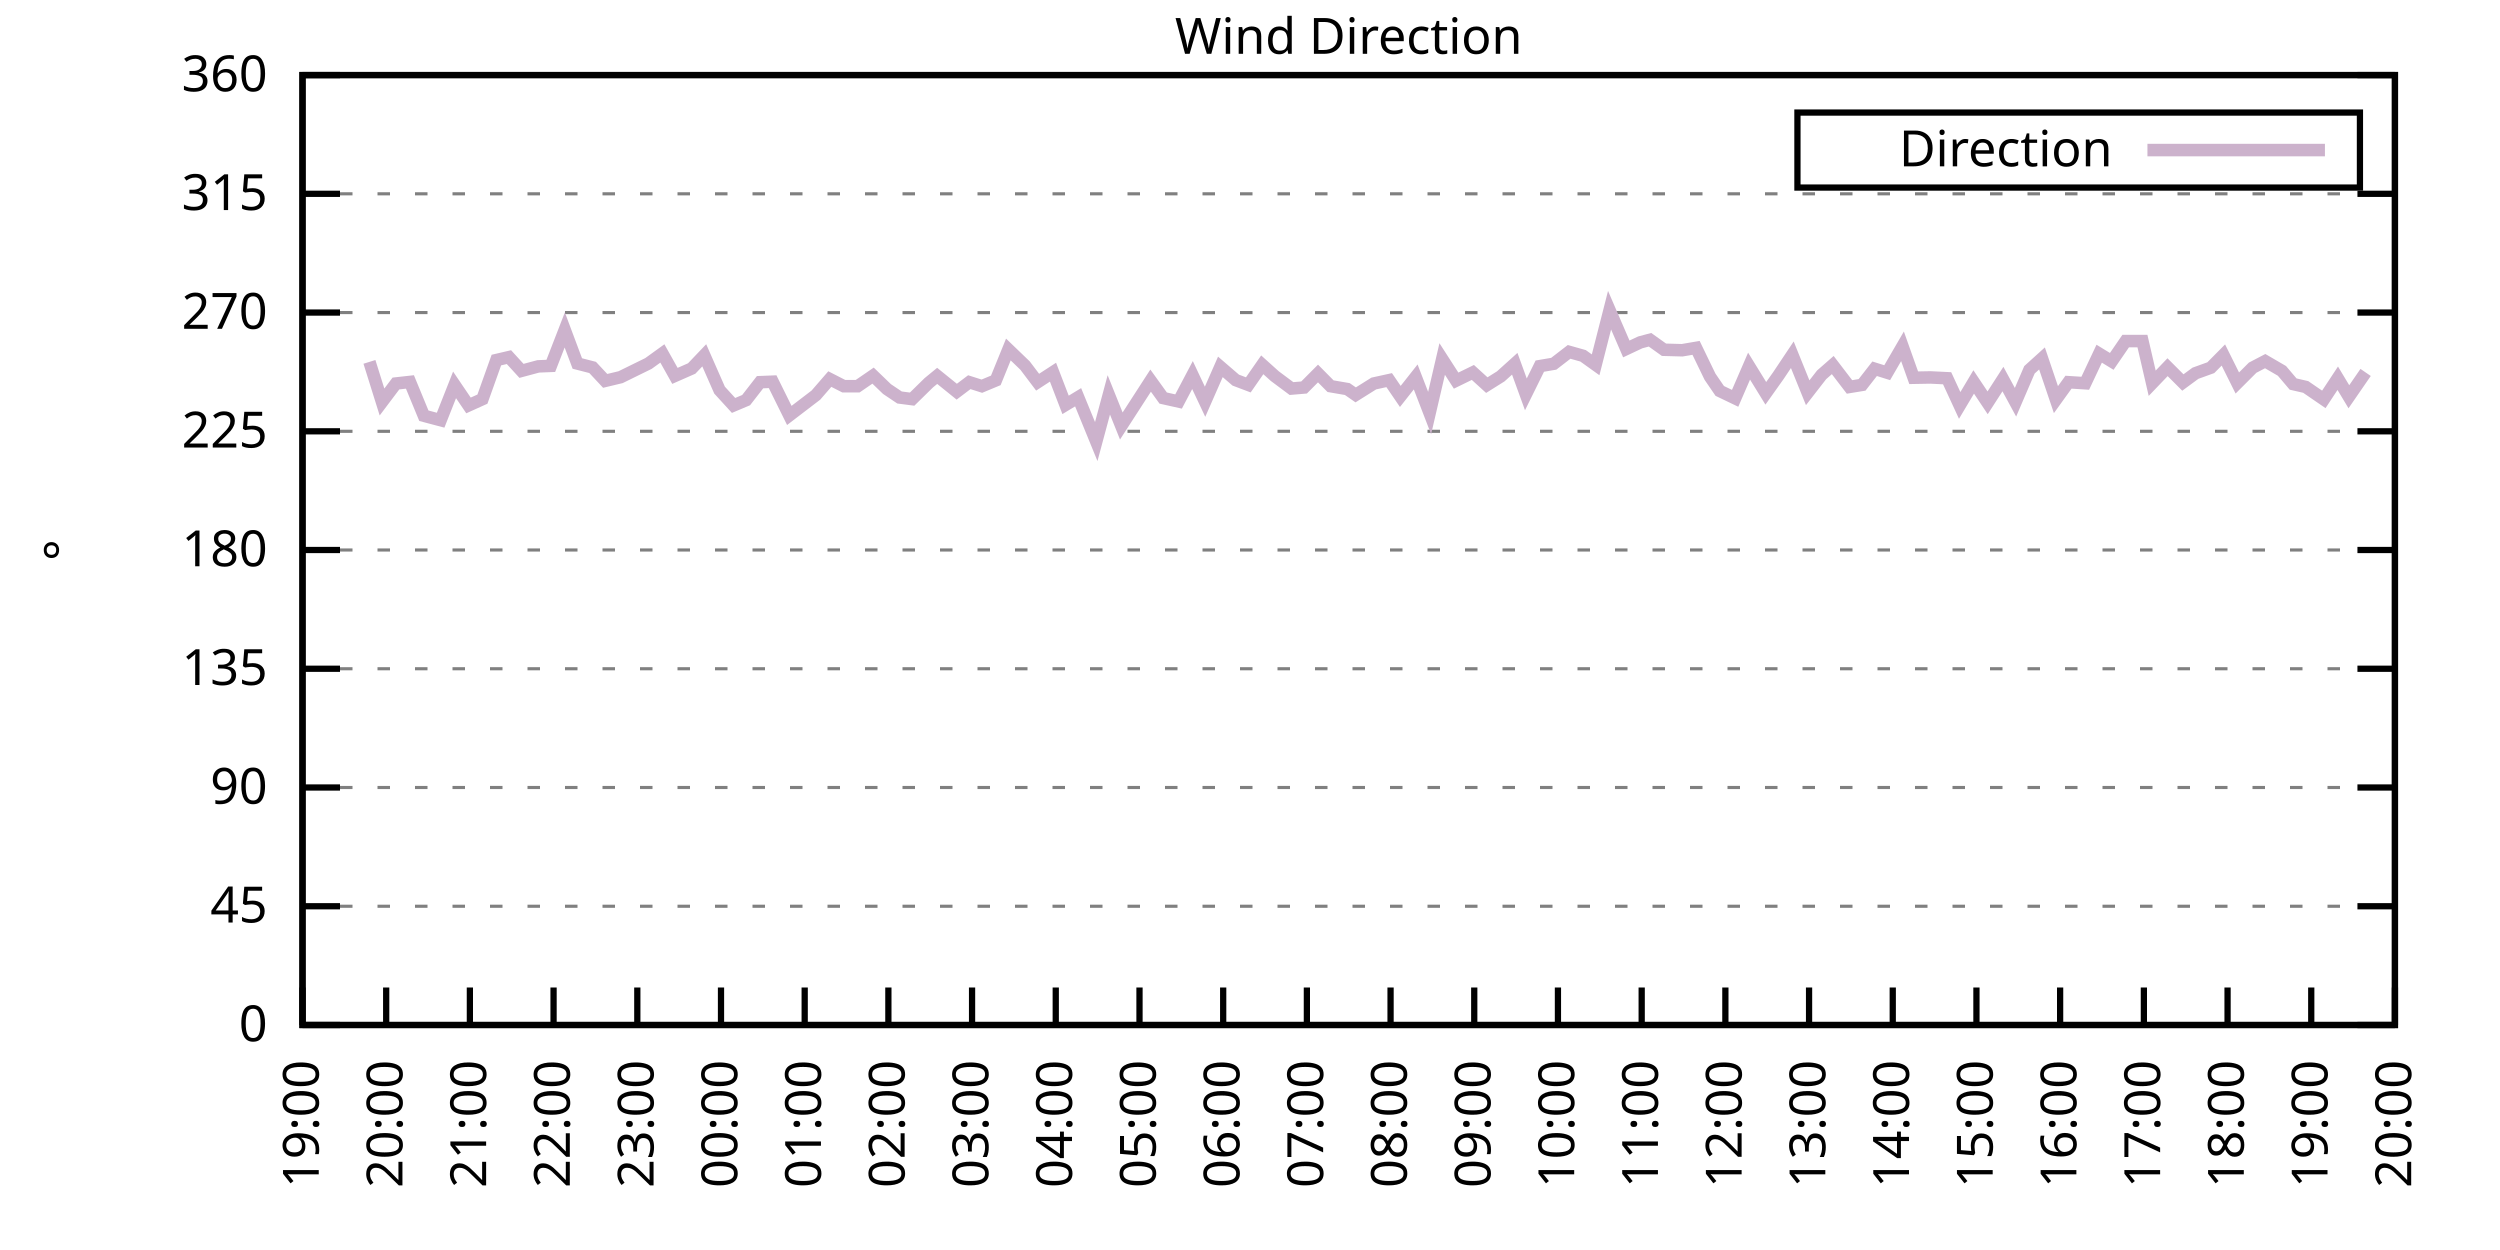
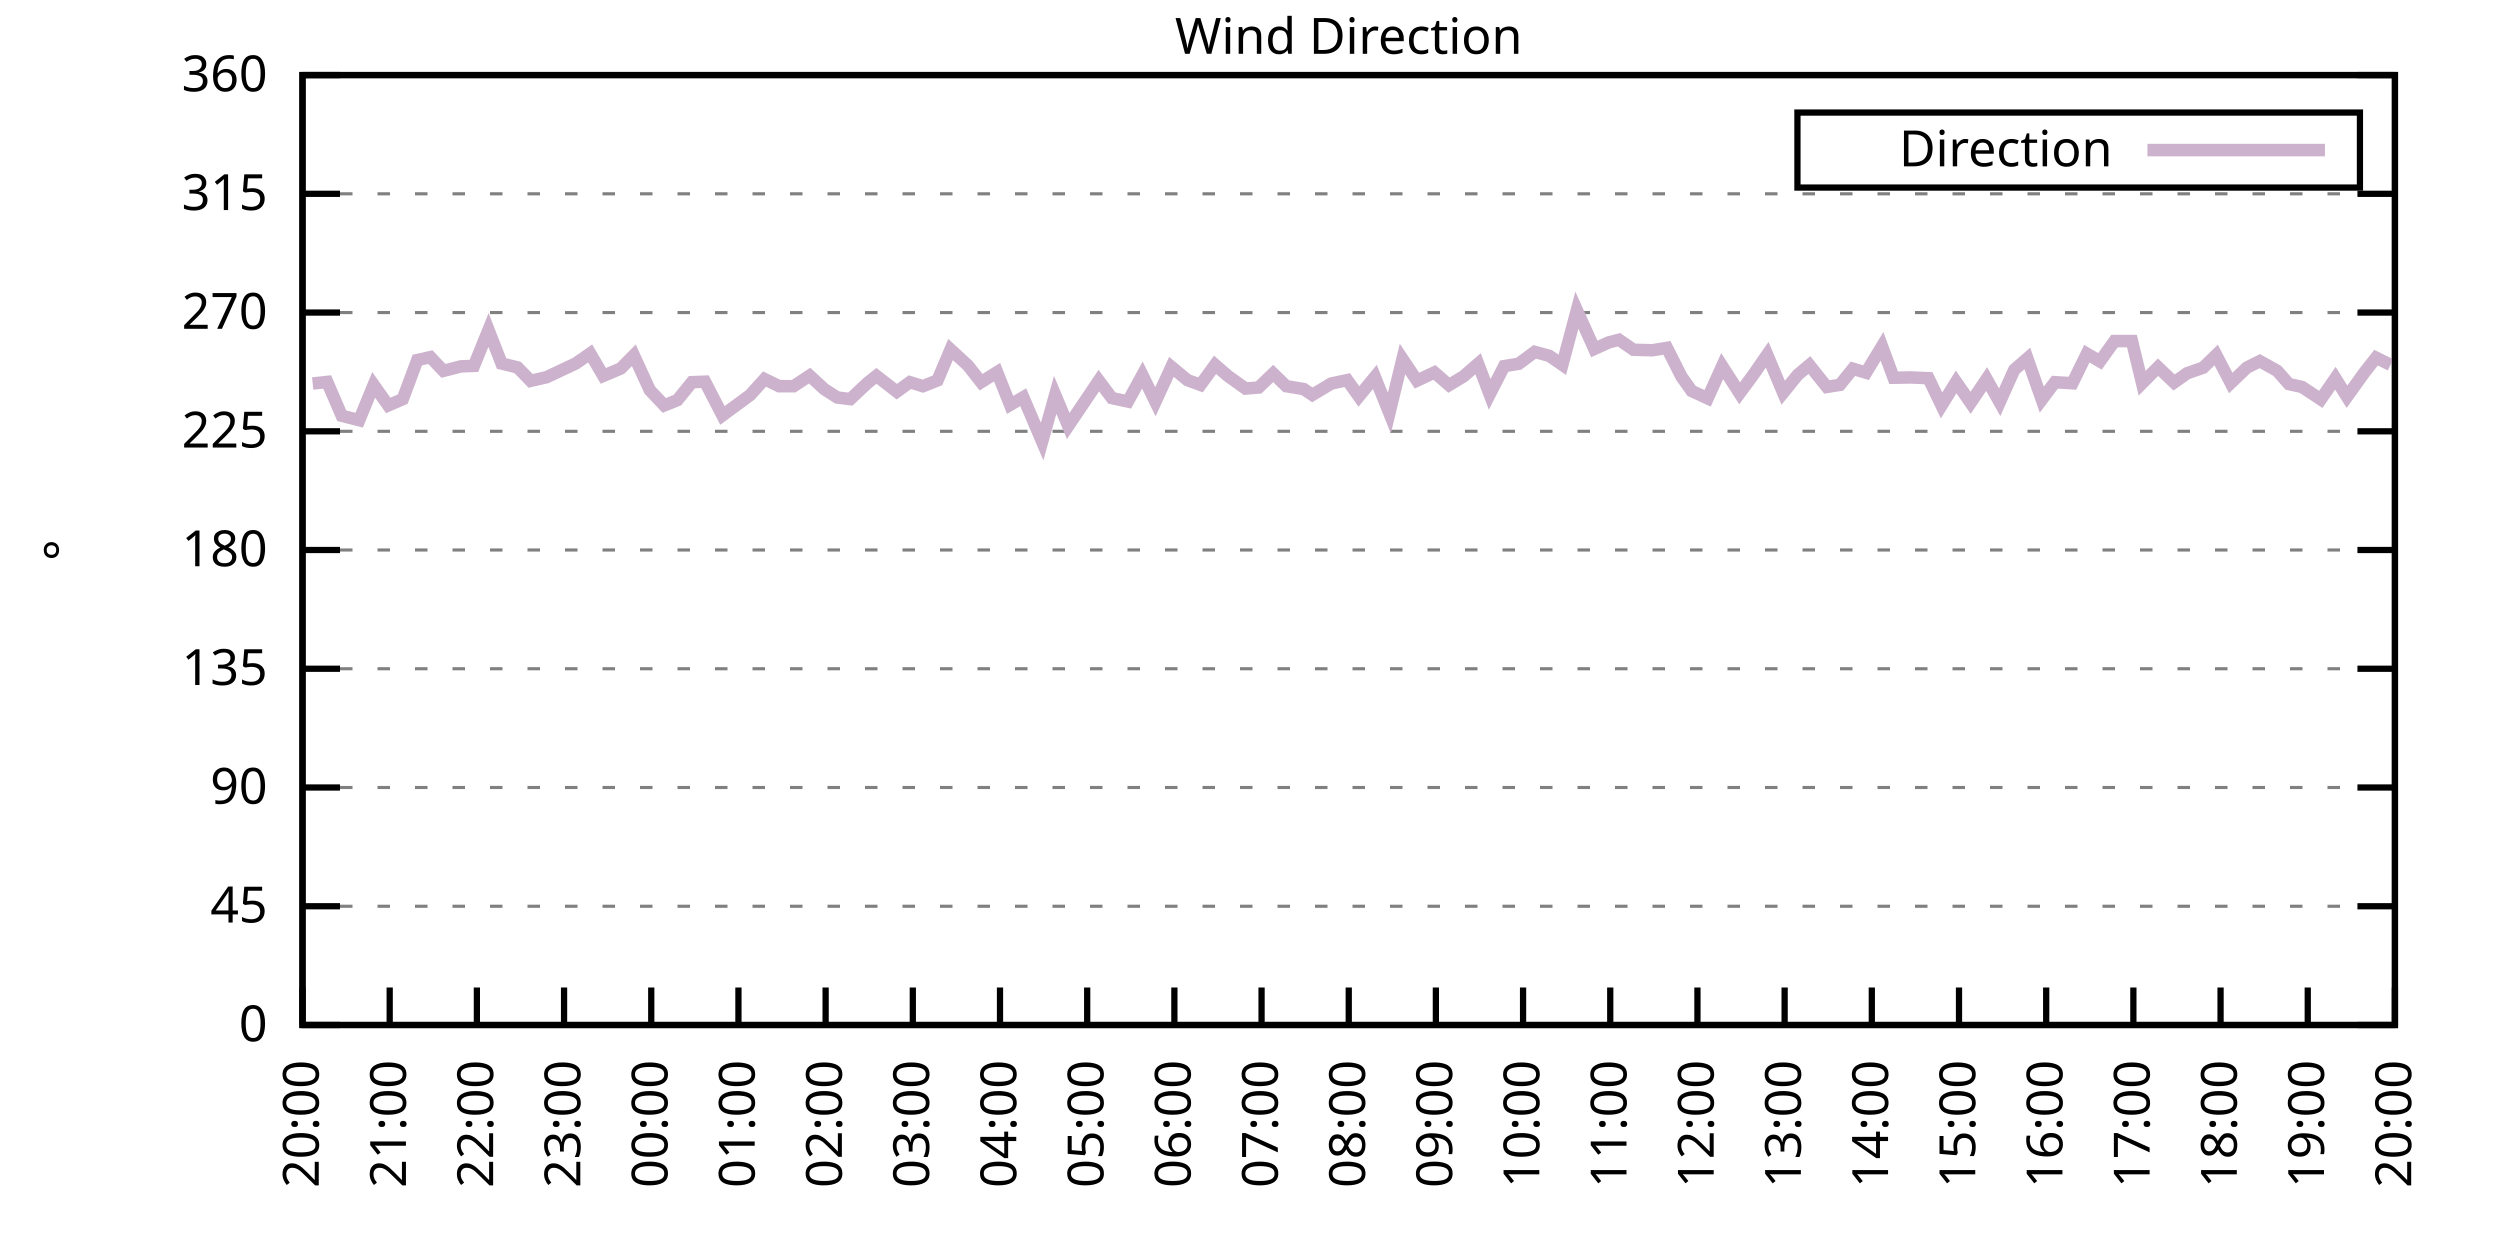
<svg xmlns="http://www.w3.org/2000/svg" xmlns:xlink="http://www.w3.org/1999/xlink" width="400" height="200" viewBox="0 0 400 200">
  <g id="gnuplot_canvas">
    <rect x="0" y="0" width="400" height="200" fill="none" />
    <defs>
      <circle id="gpDot" r="0.5" stroke-width="0.5" stroke="currentColor" />
      <path id="gpPt0" stroke-width="0.333" stroke="currentColor" d="M-1,0 h2 M0,-1 v2" />
      <path id="gpPt1" stroke-width="0.333" stroke="currentColor" d="M-1,-1 L1,1 M1,-1 L-1,1" />
      <path id="gpPt2" stroke-width="0.333" stroke="currentColor" d="M-1,0 L1,0 M0,-1 L0,1 M-1,-1 L1,1 M-1,1 L1,-1" />
      <rect id="gpPt3" stroke-width="0.333" stroke="currentColor" x="-1" y="-1" width="2" height="2" />
      <rect id="gpPt4" stroke-width="0.333" stroke="currentColor" fill="currentColor" x="-1" y="-1" width="2" height="2" />
      <circle id="gpPt5" stroke-width="0.333" stroke="currentColor" cx="0" cy="0" r="1" />
      <use xlink:href="#gpPt5" id="gpPt6" fill="currentColor" stroke="none" />
      <path id="gpPt7" stroke-width="0.333" stroke="currentColor" d="M0,-1.33 L-1.33,0.67 L1.33,0.67 z" />
      <use xlink:href="#gpPt7" id="gpPt8" fill="currentColor" stroke="none" />
      <use xlink:href="#gpPt7" id="gpPt9" stroke="currentColor" transform="rotate(180)" />
      <use xlink:href="#gpPt9" id="gpPt10" fill="currentColor" stroke="none" />
      <use xlink:href="#gpPt3" id="gpPt11" stroke="currentColor" transform="rotate(45)" />
      <use xlink:href="#gpPt11" id="gpPt12" fill="currentColor" stroke="none" />
      <path id="gpPt13" stroke-width="0.333" stroke="currentColor" d="M0,1.330 L1.265,0.411 L0.782,-1.067 L-0.782,-1.076 L-1.265,0.411 z" />
      <use xlink:href="#gpPt13" id="gpPt14" fill="currentColor" stroke="none" />
      <filter id="textbox" filterUnits="objectBoundingBox" x="0" y="0" height="1" width="1">
        <feFlood flood-color="white" flood-opacity="1" result="bgnd" />
        <feComposite in="SourceGraphic" in2="bgnd" operator="atop" />
      </filter>
      <filter id="greybox" filterUnits="objectBoundingBox" x="0" y="0" height="1" width="1">
        <feFlood flood-color="lightgrey" flood-opacity="1" result="grey" />
        <feComposite in="SourceGraphic" in2="grey" operator="atop" />
      </filter>
    </defs>
    <g fill="none" color="white" stroke="currentColor" stroke-width="1.00" stroke-linecap="butt" stroke-linejoin="miter">
</g>
    <g fill="none" color="black" stroke="currentColor" stroke-width="1.00" stroke-linecap="butt" stroke-linejoin="miter">
      <g stroke="none" shape-rendering="crispEdges">
        <polygon fill="rgb(255, 255, 255)" points="48.40,164.00 383.18,164.00 383.18,12.02 48.40,12.02 " />
      </g>
    </g>
    <g fill="none" color="black" stroke="currentColor" stroke-width="1.00" stroke-linecap="butt" stroke-linejoin="miter">
</g>
    <g fill="none" color="black" stroke="black" stroke-width="0.50" stroke-linecap="butt" stroke-linejoin="miter">
</g>
    <g fill="none" color="gray" stroke="currentColor" stroke-width="0.50" stroke-linecap="butt" stroke-linejoin="miter">
      <path stroke="gray" stroke-dasharray="2,4" class="gridline" d="M48.40,164.00 L383.19,164.00  " />
    </g>
    <g fill="none" color="gray" stroke="gray" stroke-width="1.00" stroke-linecap="butt" stroke-linejoin="miter">
</g>
    <g fill="none" color="black" stroke="currentColor" stroke-width="1.00" stroke-linecap="butt" stroke-linejoin="miter">
      <path stroke="black" d="M48.40,164.00 L54.40,164.00 M383.19,164.00 L377.19,164.00  " />
      <g transform="translate(42.80,166.60)" stroke="none" fill="black" font-family="Sans" font-size="8.00" text-anchor="end">
        <text>
          <tspan font-family="Sans"> 0</tspan>
        </text>
      </g>
    </g>
    <g fill="none" color="black" stroke="currentColor" stroke-width="1.00" stroke-linecap="butt" stroke-linejoin="miter">
</g>
    <g fill="none" color="black" stroke="black" stroke-width="0.50" stroke-linecap="butt" stroke-linejoin="miter">
</g>
    <g fill="none" color="gray" stroke="currentColor" stroke-width="0.50" stroke-linecap="butt" stroke-linejoin="miter">
      <path stroke="gray" stroke-dasharray="2,4" class="gridline" d="M48.40,145.00 L383.19,145.00  " />
    </g>
    <g fill="none" color="gray" stroke="gray" stroke-width="1.00" stroke-linecap="butt" stroke-linejoin="miter">
</g>
    <g fill="none" color="black" stroke="currentColor" stroke-width="1.00" stroke-linecap="butt" stroke-linejoin="miter">
      <path stroke="black" d="M48.40,145.00 L54.40,145.00 M383.19,145.00 L377.19,145.00  " />
      <g transform="translate(42.80,147.60)" stroke="none" fill="black" font-family="Sans" font-size="8.00" text-anchor="end">
        <text>
          <tspan font-family="Sans"> 45</tspan>
        </text>
      </g>
    </g>
    <g fill="none" color="black" stroke="currentColor" stroke-width="1.00" stroke-linecap="butt" stroke-linejoin="miter">
</g>
    <g fill="none" color="black" stroke="black" stroke-width="0.50" stroke-linecap="butt" stroke-linejoin="miter">
</g>
    <g fill="none" color="gray" stroke="currentColor" stroke-width="0.50" stroke-linecap="butt" stroke-linejoin="miter">
      <path stroke="gray" stroke-dasharray="2,4" class="gridline" d="M48.40,126.00 L383.19,126.00  " />
    </g>
    <g fill="none" color="gray" stroke="gray" stroke-width="1.00" stroke-linecap="butt" stroke-linejoin="miter">
</g>
    <g fill="none" color="black" stroke="currentColor" stroke-width="1.00" stroke-linecap="butt" stroke-linejoin="miter">
      <path stroke="black" d="M48.40,126.00 L54.40,126.00 M383.19,126.00 L377.19,126.00  " />
      <g transform="translate(42.80,128.60)" stroke="none" fill="black" font-family="Sans" font-size="8.00" text-anchor="end">
        <text>
          <tspan font-family="Sans"> 90</tspan>
        </text>
      </g>
    </g>
    <g fill="none" color="black" stroke="currentColor" stroke-width="1.00" stroke-linecap="butt" stroke-linejoin="miter">
</g>
    <g fill="none" color="black" stroke="black" stroke-width="0.50" stroke-linecap="butt" stroke-linejoin="miter">
</g>
    <g fill="none" color="gray" stroke="currentColor" stroke-width="0.50" stroke-linecap="butt" stroke-linejoin="miter">
      <path stroke="gray" stroke-dasharray="2,4" class="gridline" d="M48.40,107.00 L383.19,107.00  " />
    </g>
    <g fill="none" color="gray" stroke="gray" stroke-width="1.00" stroke-linecap="butt" stroke-linejoin="miter">
</g>
    <g fill="none" color="black" stroke="currentColor" stroke-width="1.00" stroke-linecap="butt" stroke-linejoin="miter">
      <path stroke="black" d="M48.40,107.00 L54.40,107.00 M383.19,107.00 L377.19,107.00  " />
      <g transform="translate(42.80,109.60)" stroke="none" fill="black" font-family="Sans" font-size="8.00" text-anchor="end">
        <text>
          <tspan font-family="Sans"> 135</tspan>
        </text>
      </g>
    </g>
    <g fill="none" color="black" stroke="currentColor" stroke-width="1.00" stroke-linecap="butt" stroke-linejoin="miter">
</g>
    <g fill="none" color="black" stroke="black" stroke-width="0.50" stroke-linecap="butt" stroke-linejoin="miter">
</g>
    <g fill="none" color="gray" stroke="currentColor" stroke-width="0.50" stroke-linecap="butt" stroke-linejoin="miter">
      <path stroke="gray" stroke-dasharray="2,4" class="gridline" d="M48.40,88.00 L383.19,88.00  " />
    </g>
    <g fill="none" color="gray" stroke="gray" stroke-width="1.00" stroke-linecap="butt" stroke-linejoin="miter">
</g>
    <g fill="none" color="black" stroke="currentColor" stroke-width="1.00" stroke-linecap="butt" stroke-linejoin="miter">
      <path stroke="black" d="M48.40,88.00 L54.40,88.00 M383.19,88.00 L377.19,88.00  " />
      <g transform="translate(42.80,90.60)" stroke="none" fill="black" font-family="Sans" font-size="8.00" text-anchor="end">
        <text>
          <tspan font-family="Sans"> 180</tspan>
        </text>
      </g>
    </g>
    <g fill="none" color="black" stroke="currentColor" stroke-width="1.00" stroke-linecap="butt" stroke-linejoin="miter">
</g>
    <g fill="none" color="black" stroke="black" stroke-width="0.50" stroke-linecap="butt" stroke-linejoin="miter">
</g>
    <g fill="none" color="gray" stroke="currentColor" stroke-width="0.50" stroke-linecap="butt" stroke-linejoin="miter">
      <path stroke="gray" stroke-dasharray="2,4" class="gridline" d="M48.40,69.01 L383.19,69.01  " />
    </g>
    <g fill="none" color="gray" stroke="gray" stroke-width="1.00" stroke-linecap="butt" stroke-linejoin="miter">
</g>
    <g fill="none" color="black" stroke="currentColor" stroke-width="1.00" stroke-linecap="butt" stroke-linejoin="miter">
      <path stroke="black" d="M48.40,69.01 L54.40,69.01 M383.19,69.01 L377.19,69.01  " />
      <g transform="translate(42.80,71.61)" stroke="none" fill="black" font-family="Sans" font-size="8.00" text-anchor="end">
        <text>
          <tspan font-family="Sans"> 225</tspan>
        </text>
      </g>
    </g>
    <g fill="none" color="black" stroke="currentColor" stroke-width="1.00" stroke-linecap="butt" stroke-linejoin="miter">
</g>
    <g fill="none" color="black" stroke="black" stroke-width="0.50" stroke-linecap="butt" stroke-linejoin="miter">
</g>
    <g fill="none" color="gray" stroke="currentColor" stroke-width="0.50" stroke-linecap="butt" stroke-linejoin="miter">
      <path stroke="gray" stroke-dasharray="2,4" class="gridline" d="M48.40,50.01 L383.19,50.01  " />
    </g>
    <g fill="none" color="gray" stroke="gray" stroke-width="1.00" stroke-linecap="butt" stroke-linejoin="miter">
</g>
    <g fill="none" color="black" stroke="currentColor" stroke-width="1.00" stroke-linecap="butt" stroke-linejoin="miter">
      <path stroke="black" d="M48.40,50.01 L54.40,50.01 M383.19,50.01 L377.19,50.01  " />
      <g transform="translate(42.80,52.61)" stroke="none" fill="black" font-family="Sans" font-size="8.00" text-anchor="end">
        <text>
          <tspan font-family="Sans"> 270</tspan>
        </text>
      </g>
    </g>
    <g fill="none" color="black" stroke="currentColor" stroke-width="1.00" stroke-linecap="butt" stroke-linejoin="miter">
</g>
    <g fill="none" color="black" stroke="black" stroke-width="0.50" stroke-linecap="butt" stroke-linejoin="miter">
</g>
    <g fill="none" color="gray" stroke="currentColor" stroke-width="0.50" stroke-linecap="butt" stroke-linejoin="miter">
      <path stroke="gray" stroke-dasharray="2,4" class="gridline" d="M48.40,31.01 L383.19,31.01  " />
    </g>
    <g fill="none" color="gray" stroke="gray" stroke-width="1.00" stroke-linecap="butt" stroke-linejoin="miter">
</g>
    <g fill="none" color="black" stroke="currentColor" stroke-width="1.00" stroke-linecap="butt" stroke-linejoin="miter">
      <path stroke="black" d="M48.40,31.01 L54.40,31.01 M383.19,31.01 L377.19,31.01  " />
      <g transform="translate(42.80,33.61)" stroke="none" fill="black" font-family="Sans" font-size="8.00" text-anchor="end">
        <text>
          <tspan font-family="Sans"> 315</tspan>
        </text>
      </g>
    </g>
    <g fill="none" color="black" stroke="currentColor" stroke-width="1.00" stroke-linecap="butt" stroke-linejoin="miter">
</g>
    <g fill="none" color="black" stroke="black" stroke-width="0.50" stroke-linecap="butt" stroke-linejoin="miter">
</g>
    <g fill="none" color="gray" stroke="currentColor" stroke-width="0.50" stroke-linecap="butt" stroke-linejoin="miter">
      <path stroke="gray" stroke-dasharray="2,4" class="gridline" d="M48.40,12.01 L383.19,12.01  " />
    </g>
    <g fill="none" color="gray" stroke="gray" stroke-width="1.00" stroke-linecap="butt" stroke-linejoin="miter">
</g>
    <g fill="none" color="black" stroke="currentColor" stroke-width="1.00" stroke-linecap="butt" stroke-linejoin="miter">
      <path stroke="black" d="M48.40,12.01 L54.40,12.01 M383.19,12.01 L377.19,12.01  " />
      <g transform="translate(42.80,14.61)" stroke="none" fill="black" font-family="Sans" font-size="8.00" text-anchor="end">
        <text>
          <tspan font-family="Sans"> 360</tspan>
        </text>
      </g>
    </g>
    <g fill="none" color="black" stroke="currentColor" stroke-width="1.00" stroke-linecap="butt" stroke-linejoin="miter">
      <path stroke="black" d="M48.40,164.00 L48.40,158.00  " />
      <g transform="translate(51.00,169.60) rotate(270.00)" stroke="none" fill="black" font-family="Sans" font-size="8.00" text-anchor="end">
        <text>
-           <tspan font-family="Sans">19:00</tspan>
-         </text>
-       </g>
-     </g>
-     <g fill="none" color="black" stroke="currentColor" stroke-width="1.00" stroke-linecap="butt" stroke-linejoin="miter">
-       <path stroke="black" d="M61.79,164.00 L61.79,158.00  " />
-       <g transform="translate(64.39,169.60) rotate(270.00)" stroke="none" fill="black" font-family="Sans" font-size="8.00" text-anchor="end">
-         <text>
          <tspan font-family="Sans">20:00</tspan>
        </text>
      </g>
    </g>
    <g fill="none" color="black" stroke="currentColor" stroke-width="1.00" stroke-linecap="butt" stroke-linejoin="miter">
-       <path stroke="black" d="M75.18,164.00 L75.18,158.00  " />
-       <g transform="translate(77.78,169.60) rotate(270.00)" stroke="none" fill="black" font-family="Sans" font-size="8.00" text-anchor="end">
+       <path stroke="black" d="M62.35,164.00 L62.35,158.00  " />
+       <g transform="translate(64.95,169.60) rotate(270.00)" stroke="none" fill="black" font-family="Sans" font-size="8.00" text-anchor="end">
        <text>
          <tspan font-family="Sans">21:00</tspan>
        </text>
      </g>
    </g>
    <g fill="none" color="black" stroke="currentColor" stroke-width="1.00" stroke-linecap="butt" stroke-linejoin="miter">
-       <path stroke="black" d="M88.57,164.00 L88.57,158.00  " />
-       <g transform="translate(91.17,169.60) rotate(270.00)" stroke="none" fill="black" font-family="Sans" font-size="8.00" text-anchor="end">
+       <path stroke="black" d="M76.30,164.00 L76.30,158.00  " />
+       <g transform="translate(78.90,169.60) rotate(270.00)" stroke="none" fill="black" font-family="Sans" font-size="8.00" text-anchor="end">
        <text>
          <tspan font-family="Sans">22:00</tspan>
        </text>
      </g>
    </g>
    <g fill="none" color="black" stroke="currentColor" stroke-width="1.00" stroke-linecap="butt" stroke-linejoin="miter">
-       <path stroke="black" d="M101.97,164.00 L101.97,158.00  " />
-       <g transform="translate(104.57,169.60) rotate(270.00)" stroke="none" fill="black" font-family="Sans" font-size="8.00" text-anchor="end">
+       <path stroke="black" d="M90.25,164.00 L90.25,158.00  " />
+       <g transform="translate(92.85,169.60) rotate(270.00)" stroke="none" fill="black" font-family="Sans" font-size="8.00" text-anchor="end">
        <text>
          <tspan font-family="Sans">23:00</tspan>
        </text>
      </g>
    </g>
    <g fill="none" color="black" stroke="currentColor" stroke-width="1.00" stroke-linecap="butt" stroke-linejoin="miter">
-       <path stroke="black" d="M115.36,164.00 L115.36,158.00  " />
-       <g transform="translate(117.96,169.60) rotate(270.00)" stroke="none" fill="black" font-family="Sans" font-size="8.00" text-anchor="end">
+       <path stroke="black" d="M104.20,164.00 L104.20,158.00  " />
+       <g transform="translate(106.80,169.60) rotate(270.00)" stroke="none" fill="black" font-family="Sans" font-size="8.00" text-anchor="end">
        <text>
          <tspan font-family="Sans">00:00</tspan>
        </text>
      </g>
    </g>
    <g fill="none" color="black" stroke="currentColor" stroke-width="1.00" stroke-linecap="butt" stroke-linejoin="miter">
-       <path stroke="black" d="M128.75,164.00 L128.75,158.00  " />
-       <g transform="translate(131.35,169.60) rotate(270.00)" stroke="none" fill="black" font-family="Sans" font-size="8.00" text-anchor="end">
+       <path stroke="black" d="M118.15,164.00 L118.15,158.00  " />
+       <g transform="translate(120.75,169.60) rotate(270.00)" stroke="none" fill="black" font-family="Sans" font-size="8.00" text-anchor="end">
        <text>
          <tspan font-family="Sans">01:00</tspan>
        </text>
      </g>
    </g>
    <g fill="none" color="black" stroke="currentColor" stroke-width="1.00" stroke-linecap="butt" stroke-linejoin="miter">
-       <path stroke="black" d="M142.14,164.00 L142.14,158.00  " />
-       <g transform="translate(144.74,169.60) rotate(270.00)" stroke="none" fill="black" font-family="Sans" font-size="8.00" text-anchor="end">
+       <path stroke="black" d="M132.10,164.00 L132.10,158.00  " />
+       <g transform="translate(134.70,169.60) rotate(270.00)" stroke="none" fill="black" font-family="Sans" font-size="8.00" text-anchor="end">
        <text>
          <tspan font-family="Sans">02:00</tspan>
        </text>
      </g>
    </g>
    <g fill="none" color="black" stroke="currentColor" stroke-width="1.00" stroke-linecap="butt" stroke-linejoin="miter">
-       <path stroke="black" d="M155.53,164.00 L155.53,158.00  " />
-       <g transform="translate(158.13,169.60) rotate(270.00)" stroke="none" fill="black" font-family="Sans" font-size="8.00" text-anchor="end">
+       <path stroke="black" d="M146.05,164.00 L146.05,158.00  " />
+       <g transform="translate(148.65,169.60) rotate(270.00)" stroke="none" fill="black" font-family="Sans" font-size="8.00" text-anchor="end">
        <text>
          <tspan font-family="Sans">03:00</tspan>
        </text>
      </g>
    </g>
    <g fill="none" color="black" stroke="currentColor" stroke-width="1.00" stroke-linecap="butt" stroke-linejoin="miter">
-       <path stroke="black" d="M168.92,164.00 L168.92,158.00  " />
-       <g transform="translate(171.52,169.60) rotate(270.00)" stroke="none" fill="black" font-family="Sans" font-size="8.00" text-anchor="end">
+       <path stroke="black" d="M160.00,164.00 L160.00,158.00  " />
+       <g transform="translate(162.60,169.60) rotate(270.00)" stroke="none" fill="black" font-family="Sans" font-size="8.00" text-anchor="end">
        <text>
          <tspan font-family="Sans">04:00</tspan>
        </text>
      </g>
    </g>
    <g fill="none" color="black" stroke="currentColor" stroke-width="1.00" stroke-linecap="butt" stroke-linejoin="miter">
-       <path stroke="black" d="M182.32,164.00 L182.32,158.00  " />
-       <g transform="translate(184.92,169.60) rotate(270.00)" stroke="none" fill="black" font-family="Sans" font-size="8.00" text-anchor="end">
+       <path stroke="black" d="M173.95,164.00 L173.95,158.00  " />
+       <g transform="translate(176.55,169.60) rotate(270.00)" stroke="none" fill="black" font-family="Sans" font-size="8.00" text-anchor="end">
        <text>
          <tspan font-family="Sans">05:00</tspan>
        </text>
      </g>
    </g>
    <g fill="none" color="black" stroke="currentColor" stroke-width="1.00" stroke-linecap="butt" stroke-linejoin="miter">
-       <path stroke="black" d="M195.71,164.00 L195.71,158.00  " />
-       <g transform="translate(198.31,169.60) rotate(270.00)" stroke="none" fill="black" font-family="Sans" font-size="8.00" text-anchor="end">
+       <path stroke="black" d="M187.90,164.00 L187.90,158.00  " />
+       <g transform="translate(190.50,169.60) rotate(270.00)" stroke="none" fill="black" font-family="Sans" font-size="8.00" text-anchor="end">
        <text>
          <tspan font-family="Sans">06:00</tspan>
        </text>
      </g>
    </g>
    <g fill="none" color="black" stroke="currentColor" stroke-width="1.00" stroke-linecap="butt" stroke-linejoin="miter">
-       <path stroke="black" d="M209.10,164.00 L209.10,158.00  " />
-       <g transform="translate(211.70,169.60) rotate(270.00)" stroke="none" fill="black" font-family="Sans" font-size="8.00" text-anchor="end">
+       <path stroke="black" d="M201.85,164.00 L201.85,158.00  " />
+       <g transform="translate(204.45,169.60) rotate(270.00)" stroke="none" fill="black" font-family="Sans" font-size="8.00" text-anchor="end">
        <text>
          <tspan font-family="Sans">07:00</tspan>
        </text>
      </g>
    </g>
    <g fill="none" color="black" stroke="currentColor" stroke-width="1.00" stroke-linecap="butt" stroke-linejoin="miter">
-       <path stroke="black" d="M222.49,164.00 L222.49,158.00  " />
-       <g transform="translate(225.09,169.60) rotate(270.00)" stroke="none" fill="black" font-family="Sans" font-size="8.00" text-anchor="end">
+       <path stroke="black" d="M215.80,164.00 L215.80,158.00  " />
+       <g transform="translate(218.40,169.60) rotate(270.00)" stroke="none" fill="black" font-family="Sans" font-size="8.00" text-anchor="end">
        <text>
          <tspan font-family="Sans">08:00</tspan>
        </text>
      </g>
    </g>
    <g fill="none" color="black" stroke="currentColor" stroke-width="1.00" stroke-linecap="butt" stroke-linejoin="miter">
-       <path stroke="black" d="M235.88,164.00 L235.88,158.00  " />
-       <g transform="translate(238.48,169.60) rotate(270.00)" stroke="none" fill="black" font-family="Sans" font-size="8.00" text-anchor="end">
+       <path stroke="black" d="M229.74,164.00 L229.74,158.00  " />
+       <g transform="translate(232.34,169.60) rotate(270.00)" stroke="none" fill="black" font-family="Sans" font-size="8.00" text-anchor="end">
        <text>
          <tspan font-family="Sans">09:00</tspan>
        </text>
      </g>
    </g>
    <g fill="none" color="black" stroke="currentColor" stroke-width="1.00" stroke-linecap="butt" stroke-linejoin="miter">
-       <path stroke="black" d="M249.27,164.00 L249.27,158.00  " />
-       <g transform="translate(251.87,169.60) rotate(270.00)" stroke="none" fill="black" font-family="Sans" font-size="8.00" text-anchor="end">
+       <path stroke="black" d="M243.69,164.00 L243.69,158.00  " />
+       <g transform="translate(246.29,169.60) rotate(270.00)" stroke="none" fill="black" font-family="Sans" font-size="8.00" text-anchor="end">
        <text>
          <tspan font-family="Sans">10:00</tspan>
        </text>
      </g>
    </g>
    <g fill="none" color="black" stroke="currentColor" stroke-width="1.00" stroke-linecap="butt" stroke-linejoin="miter">
-       <path stroke="black" d="M262.67,164.00 L262.67,158.00  " />
-       <g transform="translate(265.27,169.60) rotate(270.00)" stroke="none" fill="black" font-family="Sans" font-size="8.00" text-anchor="end">
+       <path stroke="black" d="M257.64,164.00 L257.64,158.00  " />
+       <g transform="translate(260.24,169.60) rotate(270.00)" stroke="none" fill="black" font-family="Sans" font-size="8.00" text-anchor="end">
        <text>
          <tspan font-family="Sans">11:00</tspan>
        </text>
      </g>
    </g>
    <g fill="none" color="black" stroke="currentColor" stroke-width="1.00" stroke-linecap="butt" stroke-linejoin="miter">
-       <path stroke="black" d="M276.06,164.00 L276.06,158.00  " />
-       <g transform="translate(278.66,169.60) rotate(270.00)" stroke="none" fill="black" font-family="Sans" font-size="8.00" text-anchor="end">
+       <path stroke="black" d="M271.59,164.00 L271.59,158.00  " />
+       <g transform="translate(274.19,169.60) rotate(270.00)" stroke="none" fill="black" font-family="Sans" font-size="8.00" text-anchor="end">
        <text>
          <tspan font-family="Sans">12:00</tspan>
        </text>
      </g>
    </g>
    <g fill="none" color="black" stroke="currentColor" stroke-width="1.00" stroke-linecap="butt" stroke-linejoin="miter">
-       <path stroke="black" d="M289.45,164.00 L289.45,158.00  " />
-       <g transform="translate(292.05,169.60) rotate(270.00)" stroke="none" fill="black" font-family="Sans" font-size="8.00" text-anchor="end">
+       <path stroke="black" d="M285.54,164.00 L285.54,158.00  " />
+       <g transform="translate(288.14,169.60) rotate(270.00)" stroke="none" fill="black" font-family="Sans" font-size="8.00" text-anchor="end">
        <text>
          <tspan font-family="Sans">13:00</tspan>
        </text>
      </g>
    </g>
    <g fill="none" color="black" stroke="currentColor" stroke-width="1.00" stroke-linecap="butt" stroke-linejoin="miter">
-       <path stroke="black" d="M302.84,164.00 L302.84,158.00  " />
-       <g transform="translate(305.44,169.60) rotate(270.00)" stroke="none" fill="black" font-family="Sans" font-size="8.00" text-anchor="end">
+       <path stroke="black" d="M299.49,164.00 L299.49,158.00  " />
+       <g transform="translate(302.09,169.60) rotate(270.00)" stroke="none" fill="black" font-family="Sans" font-size="8.00" text-anchor="end">
        <text>
          <tspan font-family="Sans">14:00</tspan>
        </text>
      </g>
    </g>
    <g fill="none" color="black" stroke="currentColor" stroke-width="1.00" stroke-linecap="butt" stroke-linejoin="miter">
-       <path stroke="black" d="M316.23,164.00 L316.23,158.00  " />
-       <g transform="translate(318.83,169.60) rotate(270.00)" stroke="none" fill="black" font-family="Sans" font-size="8.00" text-anchor="end">
+       <path stroke="black" d="M313.44,164.00 L313.44,158.00  " />
+       <g transform="translate(316.04,169.60) rotate(270.00)" stroke="none" fill="black" font-family="Sans" font-size="8.00" text-anchor="end">
        <text>
          <tspan font-family="Sans">15:00</tspan>
        </text>
      </g>
    </g>
    <g fill="none" color="black" stroke="currentColor" stroke-width="1.00" stroke-linecap="butt" stroke-linejoin="miter">
-       <path stroke="black" d="M329.62,164.00 L329.62,158.00  " />
-       <g transform="translate(332.22,169.60) rotate(270.00)" stroke="none" fill="black" font-family="Sans" font-size="8.00" text-anchor="end">
+       <path stroke="black" d="M327.39,164.00 L327.39,158.00  " />
+       <g transform="translate(329.99,169.60) rotate(270.00)" stroke="none" fill="black" font-family="Sans" font-size="8.00" text-anchor="end">
        <text>
          <tspan font-family="Sans">16:00</tspan>
        </text>
      </g>
    </g>
    <g fill="none" color="black" stroke="currentColor" stroke-width="1.00" stroke-linecap="butt" stroke-linejoin="miter">
-       <path stroke="black" d="M343.02,164.00 L343.02,158.00  " />
-       <g transform="translate(345.62,169.60) rotate(270.00)" stroke="none" fill="black" font-family="Sans" font-size="8.00" text-anchor="end">
+       <path stroke="black" d="M341.34,164.00 L341.34,158.00  " />
+       <g transform="translate(343.94,169.60) rotate(270.00)" stroke="none" fill="black" font-family="Sans" font-size="8.00" text-anchor="end">
        <text>
          <tspan font-family="Sans">17:00</tspan>
        </text>
      </g>
    </g>
    <g fill="none" color="black" stroke="currentColor" stroke-width="1.00" stroke-linecap="butt" stroke-linejoin="miter">
-       <path stroke="black" d="M356.41,164.00 L356.41,158.00  " />
-       <g transform="translate(359.01,169.60) rotate(270.00)" stroke="none" fill="black" font-family="Sans" font-size="8.00" text-anchor="end">
+       <path stroke="black" d="M355.29,164.00 L355.29,158.00  " />
+       <g transform="translate(357.89,169.60) rotate(270.00)" stroke="none" fill="black" font-family="Sans" font-size="8.00" text-anchor="end">
        <text>
          <tspan font-family="Sans">18:00</tspan>
        </text>
      </g>
    </g>
    <g fill="none" color="black" stroke="currentColor" stroke-width="1.00" stroke-linecap="butt" stroke-linejoin="miter">
-       <path stroke="black" d="M369.80,164.00 L369.80,158.00  " />
-       <g transform="translate(372.40,169.60) rotate(270.00)" stroke="none" fill="black" font-family="Sans" font-size="8.00" text-anchor="end">
+       <path stroke="black" d="M369.24,164.00 L369.24,158.00  " />
+       <g transform="translate(371.84,169.60) rotate(270.00)" stroke="none" fill="black" font-family="Sans" font-size="8.00" text-anchor="end">
        <text>
          <tspan font-family="Sans">19:00</tspan>
        </text>
      </g>
    </g>
    <g fill="none" color="black" stroke="currentColor" stroke-width="1.00" stroke-linecap="butt" stroke-linejoin="miter">
      <path stroke="black" d="M383.19,164.00 L383.19,158.00  " />
      <g transform="translate(385.79,169.60) rotate(270.00)" stroke="none" fill="black" font-family="Sans" font-size="8.00" text-anchor="end">
        <text>
          <tspan font-family="Sans">20:00</tspan>
        </text>
      </g>
    </g>
    <g fill="none" color="black" stroke="currentColor" stroke-width="1.00" stroke-linecap="butt" stroke-linejoin="miter">
</g>
    <g fill="none" color="black" stroke="currentColor" stroke-width="1.00" stroke-linecap="butt" stroke-linejoin="miter">
      <path stroke="black" d="M48.40,12.01 L48.40,164.00 L383.19,164.00 L383.19,12.01 L48.40,12.01 Z  " />
    </g>
    <g fill="none" color="black" stroke="currentColor" stroke-width="1.00" stroke-linecap="butt" stroke-linejoin="miter">
</g>
    <g fill="none" color="black" stroke="currentColor" stroke-width="1.00" stroke-linecap="butt" stroke-linejoin="miter">
      <path stroke="black" d="M287.59,30.01 L287.59,18.01 L377.59,18.01 L377.59,30.01 L287.59,30.01 Z  " />
    </g>
    <g id="Wind_direction_plot_1">
      <g fill="none" color="white" stroke="black" stroke-width="2.00" stroke-linecap="butt" stroke-linejoin="miter">
</g>
      <g fill="none" color="black" stroke="currentColor" stroke-width="2.00" stroke-linecap="butt" stroke-linejoin="miter">
        <g transform="translate(337.99,26.61)" stroke="none" fill="black" font-family="Sans" font-size="8.00" text-anchor="end">
          <text>
            <tspan font-family="Sans">Direction</tspan>
          </text>
        </g>
      </g>
      <g fill="none" color="black" stroke="currentColor" stroke-width="2.00" stroke-linecap="butt" stroke-linejoin="miter">
-         <path stroke="rgb(204, 178, 204)" d="M343.59,24.01 L371.99,24.01 M59.11,57.90 L61.12,64.32 L63.35,61.36 L65.59,61.11 L67.82,66.52 L70.50,67.23   L72.73,61.58 L74.96,64.87 L77.19,63.86 L79.42,57.61 L81.43,57.14 L83.44,59.34 L86.12,58.62 L88.13,58.54   L90.36,52.79 L92.37,58.16 L94.82,58.79 L96.83,60.94 L99.29,60.35 L103.75,58.16 L105.98,56.55 L107.99,60.14   L110.67,58.96 L112.68,56.85 L115.13,62.42 L117.37,64.87 L119.38,64.02 L121.61,61.15 L123.62,61.07 L126.29,66.47   L130.54,63.22 L132.77,60.65 L135.00,61.79 L137.23,61.79 L139.69,60.10 L141.92,62.25 L143.93,63.60 L145.94,63.86   L148.61,61.24 L149.95,60.14 L153.08,62.67 L155.09,61.15 L157.10,61.79 L159.33,60.86 L161.34,55.92 L164.01,58.49   L166.02,61.15 L168.48,59.55 L170.49,64.78 L172.50,63.56 L175.40,70.65 L177.41,63.18 L179.41,68.16 L184.10,60.90   L186.11,63.69 L188.57,64.24 L190.80,60.01 L192.81,64.28 L195.26,58.70 L197.72,60.82 L199.73,61.58 L201.96,58.37   L203.97,60.18 L206.64,62.17 L208.65,62.00 L210.88,59.76 L212.89,61.79 L215.57,62.25 L216.91,63.18 L219.81,61.36   L222.27,60.82 L224.05,63.43 L226.51,60.31 L228.74,66.09 L230.75,57.44 L232.98,60.90 L235.66,59.59 L237.89,61.62   L240.12,60.22 L242.36,58.20 L244.14,63.10 L246.37,58.58 L248.60,58.20 L251.06,56.30 L253.29,56.93 L255.30,58.37   L257.53,49.63 L260.21,55.83 L262.44,54.78 L264.00,54.36 L266.24,55.96 L269.14,56.04 L271.37,55.66 L273.60,60.27   L275.16,62.55 L277.62,63.73 L279.85,58.58 L282.53,62.93 L284.54,60.10 L286.77,56.76 L289.23,62.84 L291.46,59.97   L293.24,58.41 L295.92,61.91 L297.93,61.58 L299.94,59.00 L301.95,59.63 L304.40,55.41 L306.19,60.44 L308.87,60.39   L311.54,60.52 L313.55,64.87 L315.79,61.11 L318.02,64.45 L320.47,60.65 L322.48,64.36 L324.71,59.17 L326.72,57.35   L328.95,63.94 L330.96,61.15 L333.64,61.32 L335.87,56.59 L337.88,57.82 L340.11,54.57 L342.79,54.57 L344.35,61.32   L346.81,58.75 L349.26,61.20 L351.27,59.72 L353.73,58.83 L355.74,56.80 L357.97,61.28 L360.42,58.83 L362.43,57.78   L365.11,59.34 L366.90,61.45 L368.91,61.91 L371.81,63.90 L374.04,60.52 L375.82,63.48 L378.50,59.59  " />
+         <path stroke="rgb(204, 178, 204)" d="M343.59,24.01 L371.99,24.01 M50.03,61.36 L52.35,61.11 L54.68,66.52 L57.47,67.23 L59.79,61.58 L62.12,64.87   L64.44,63.86 L66.77,57.61 L68.86,57.14 L70.95,59.34 L73.74,58.62 L75.83,58.54 L78.16,52.79 L80.25,58.16   L82.81,58.79 L84.90,60.94 L87.46,60.35 L92.11,58.16 L94.43,56.55 L96.53,60.14 L99.32,58.96 L101.41,56.85   L103.97,62.42 L106.29,64.87 L108.38,64.02 L110.71,61.15 L112.80,61.07 L115.59,66.47 L120.01,63.22 L122.33,60.65   L124.66,61.79 L126.98,61.79 L129.54,60.10 L131.87,62.25 L133.96,63.60 L136.05,63.86 L138.84,61.24 L140.23,60.14   L143.49,62.67 L145.58,61.15 L147.67,61.79 L150.00,60.86 L152.09,55.92 L154.88,58.49 L156.97,61.15 L159.53,59.55   L161.62,64.78 L163.72,63.56 L166.74,70.65 L168.83,63.18 L170.92,68.16 L175.81,60.90 L177.90,63.69 L180.46,64.24   L182.78,60.01 L184.87,64.28 L187.43,58.70 L189.99,60.82 L192.08,61.58 L194.41,58.37 L196.50,60.18 L199.29,62.17   L201.38,62.00 L203.71,59.76 L205.80,61.79 L208.59,62.25 L209.98,63.18 L213.01,61.36 L215.56,60.82 L217.42,63.43   L219.98,60.31 L222.30,66.09 L224.40,57.44 L226.72,60.90 L229.51,59.59 L231.84,61.62 L234.16,60.22 L236.49,58.20   L238.35,63.10 L240.67,58.58 L243.00,58.20 L245.55,56.30 L247.88,56.93 L249.97,58.37 L252.30,49.63 L255.09,55.83   L257.41,54.78 L259.04,54.36 L261.36,55.96 L264.39,56.04 L266.71,55.66 L269.04,60.27 L270.66,62.55 L273.22,63.73   L275.55,58.58 L278.34,62.93 L280.43,60.10 L282.75,56.76 L285.31,62.84 L287.64,59.97 L289.50,58.41 L292.29,61.91   L294.38,61.58 L296.47,59.00 L298.56,59.63 L301.12,55.41 L302.98,60.44 L305.77,60.39 L308.56,60.52 L310.65,64.87   L312.98,61.11 L315.30,64.45 L317.86,60.65 L319.95,64.36 L322.28,59.17 L324.37,57.35 L326.69,63.94 L328.79,61.15   L331.58,61.32 L333.90,56.59 L335.99,57.82 L338.32,54.57 L341.11,54.57 L342.74,61.32 L345.29,58.75 L347.85,61.20   L349.94,59.72 L352.50,58.83 L354.59,56.80 L356.92,61.28 L359.48,58.83 L361.57,57.78 L364.36,59.34 L366.22,61.45   L368.31,61.91 L371.33,63.90 L373.66,60.52 L375.52,63.48 L378.31,59.59 L380.17,57.23 L382.49,58.37  " />
      </g>
    </g>
    <g fill="none" color="black" stroke="currentColor" stroke-width="2.00" stroke-linecap="butt" stroke-linejoin="miter">
</g>
    <g fill="none" color="black" stroke="black" stroke-width="1.00" stroke-linecap="butt" stroke-linejoin="miter">
</g>
    <g fill="none" color="black" stroke="currentColor" stroke-width="1.00" stroke-linecap="butt" stroke-linejoin="miter">
      <path stroke="black" d="M48.40,12.01 L48.40,164.00 L383.19,164.00 L383.19,12.01 L48.40,12.01 Z  " />
      <g transform="translate(12.80,88.01) rotate(270.00)" stroke="none" fill="black" font-family="Sans" font-size="8.00" text-anchor="middle">
        <text>
          <tspan font-family="Sans">°</tspan>
        </text>
      </g>
    </g>
    <g fill="none" color="black" stroke="currentColor" stroke-width="1.00" stroke-linecap="butt" stroke-linejoin="miter">
</g>
    <g fill="none" color="black" stroke="currentColor" stroke-width="1.00" stroke-linecap="butt" stroke-linejoin="miter">
      <g transform="translate(215.79,8.61)" stroke="none" fill="black" font-family="Sans" font-size="8.00" text-anchor="middle">
        <text>
          <tspan font-family="Sans">Wind Direction</tspan>
        </text>
      </g>
    </g>
    <g fill="none" color="black" stroke="currentColor" stroke-width="1.00" stroke-linecap="butt" stroke-linejoin="miter">
</g>
  </g>
</svg>
